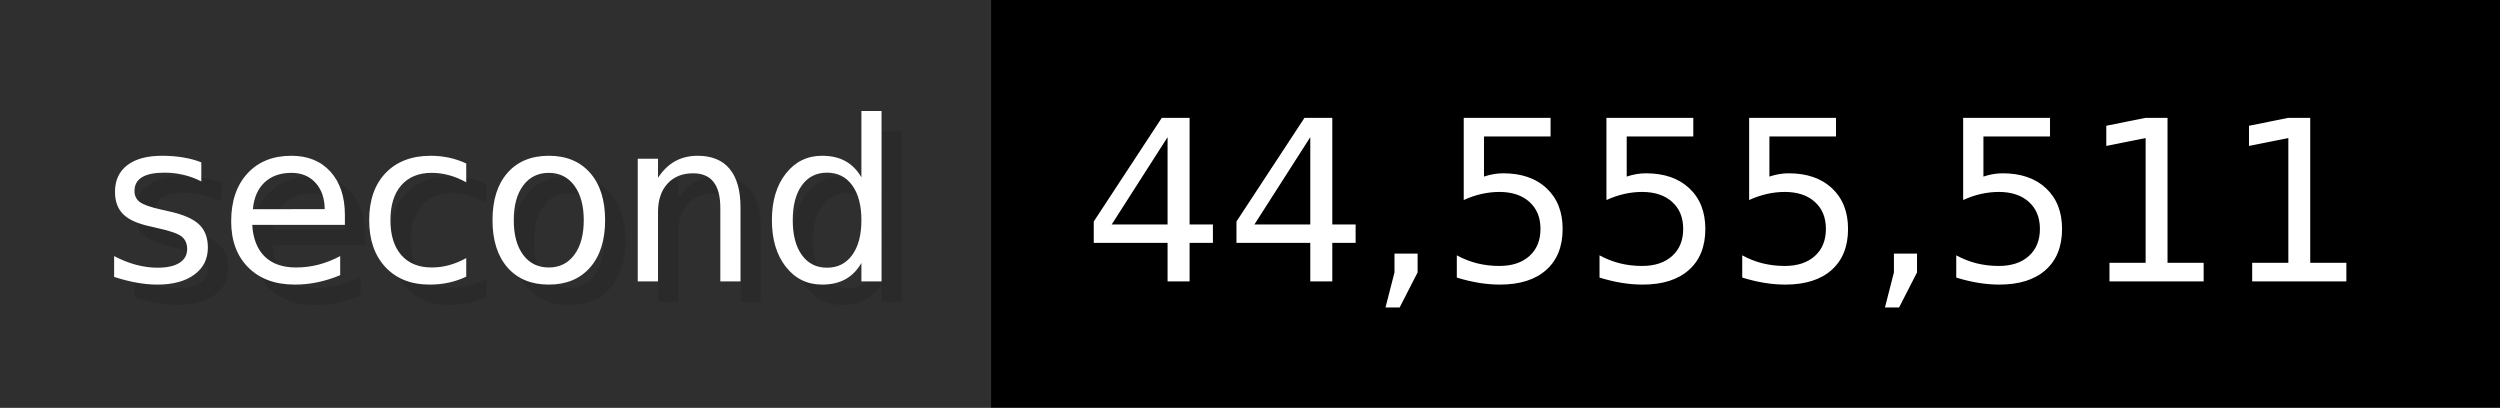
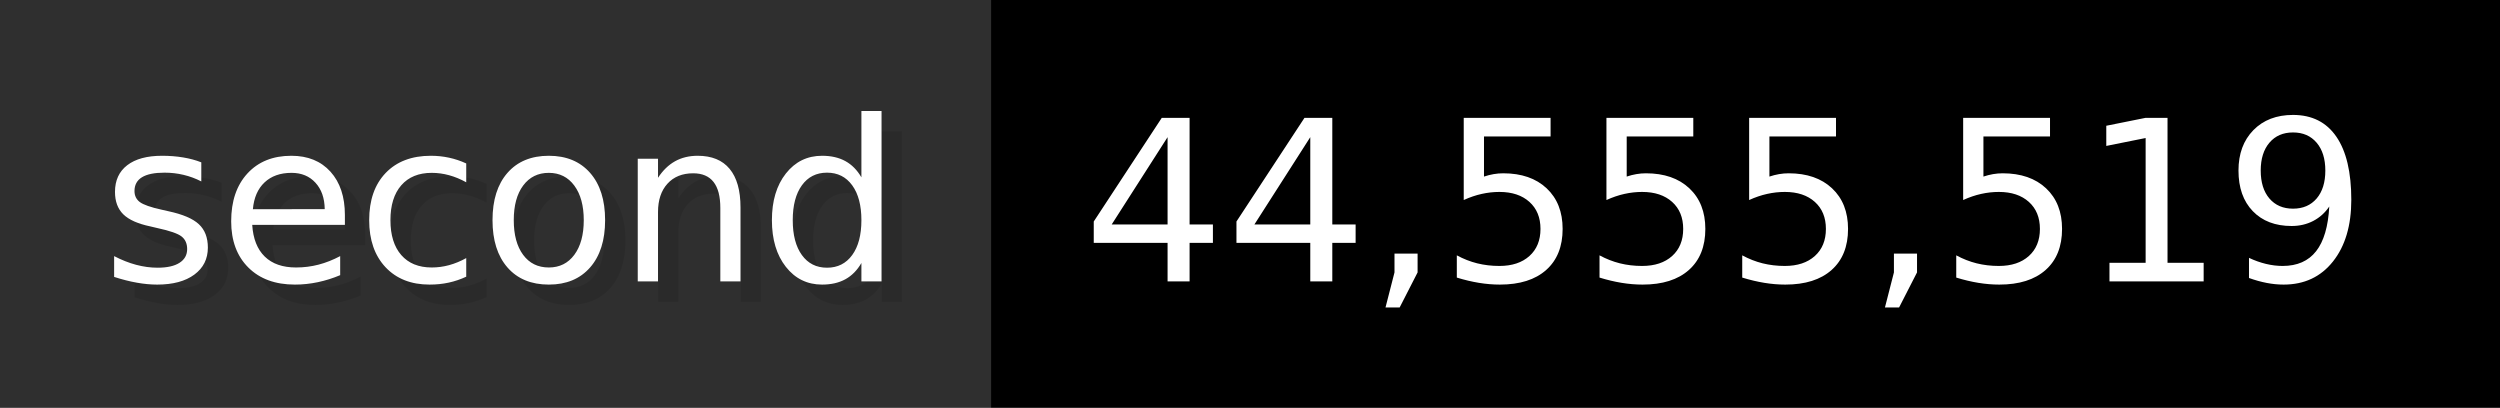
- <svg xmlns="http://www.w3.org/2000/svg" width="122.6" height="20" viewBox="0 0 1226 200" role="img" aria-label="second: 44,555,511">
+ <svg xmlns="http://www.w3.org/2000/svg" width="122.6" height="20" viewBox="0 0 1226 200" role="img" aria-label="second: 44,555,519">
  <g>
    <rect fill="#2F2F2F" width="486" height="200" />
    <rect fill="#" x="486" width="740" height="200" />
  </g>
  <g aria-hidden="true" fill="#fff" text-anchor="start" font-family="Verdana,DejaVu Sans,sans-serif" font-size="110">
    <text x="60" y="148" textLength="386" fill="#000" opacity="0.1">second</text>
    <text x="50" y="138" textLength="386">second</text>
-     <text x="541" y="148" textLength="640" fill="#000" opacity="0.1">44,555,511</text>
-     <text x="531" y="138" textLength="640">44,555,511</text>
+     <text x="541" y="148" textLength="640" fill="#000" opacity="0.1">44,555,519</text>
+     <text x="531" y="138" textLength="640">44,555,519</text>
  </g>
</svg>
